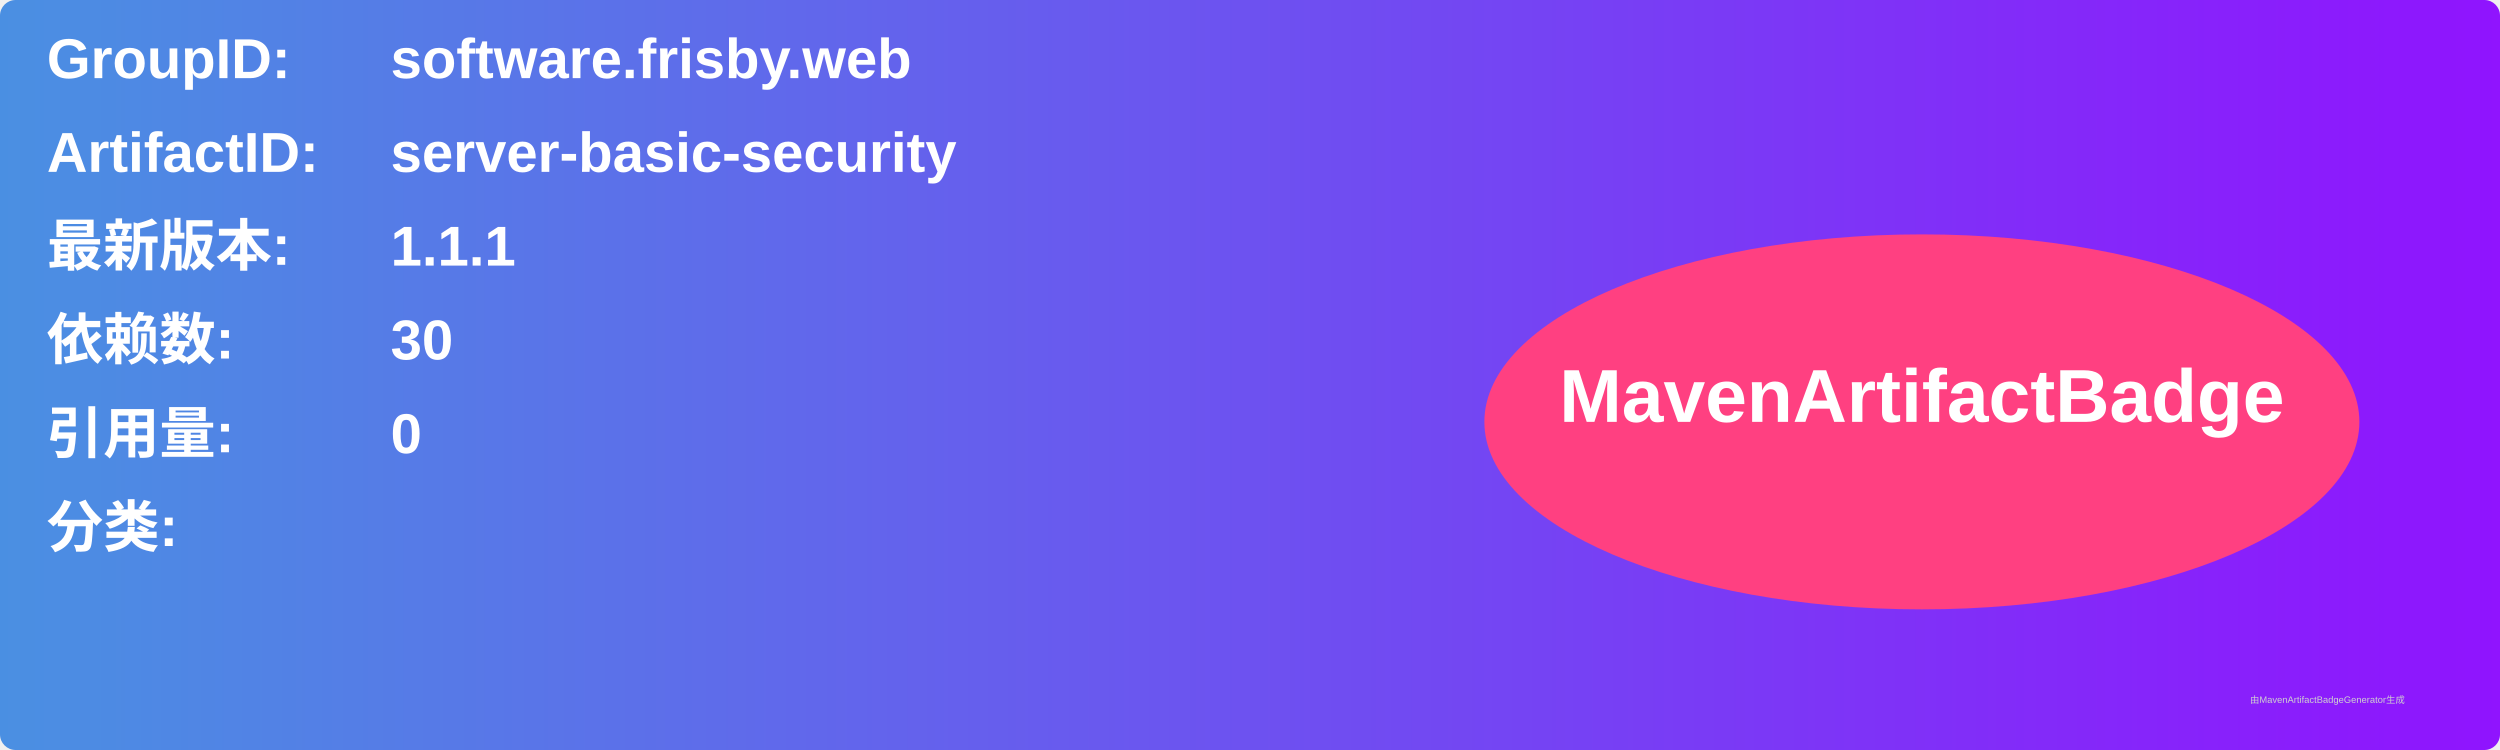
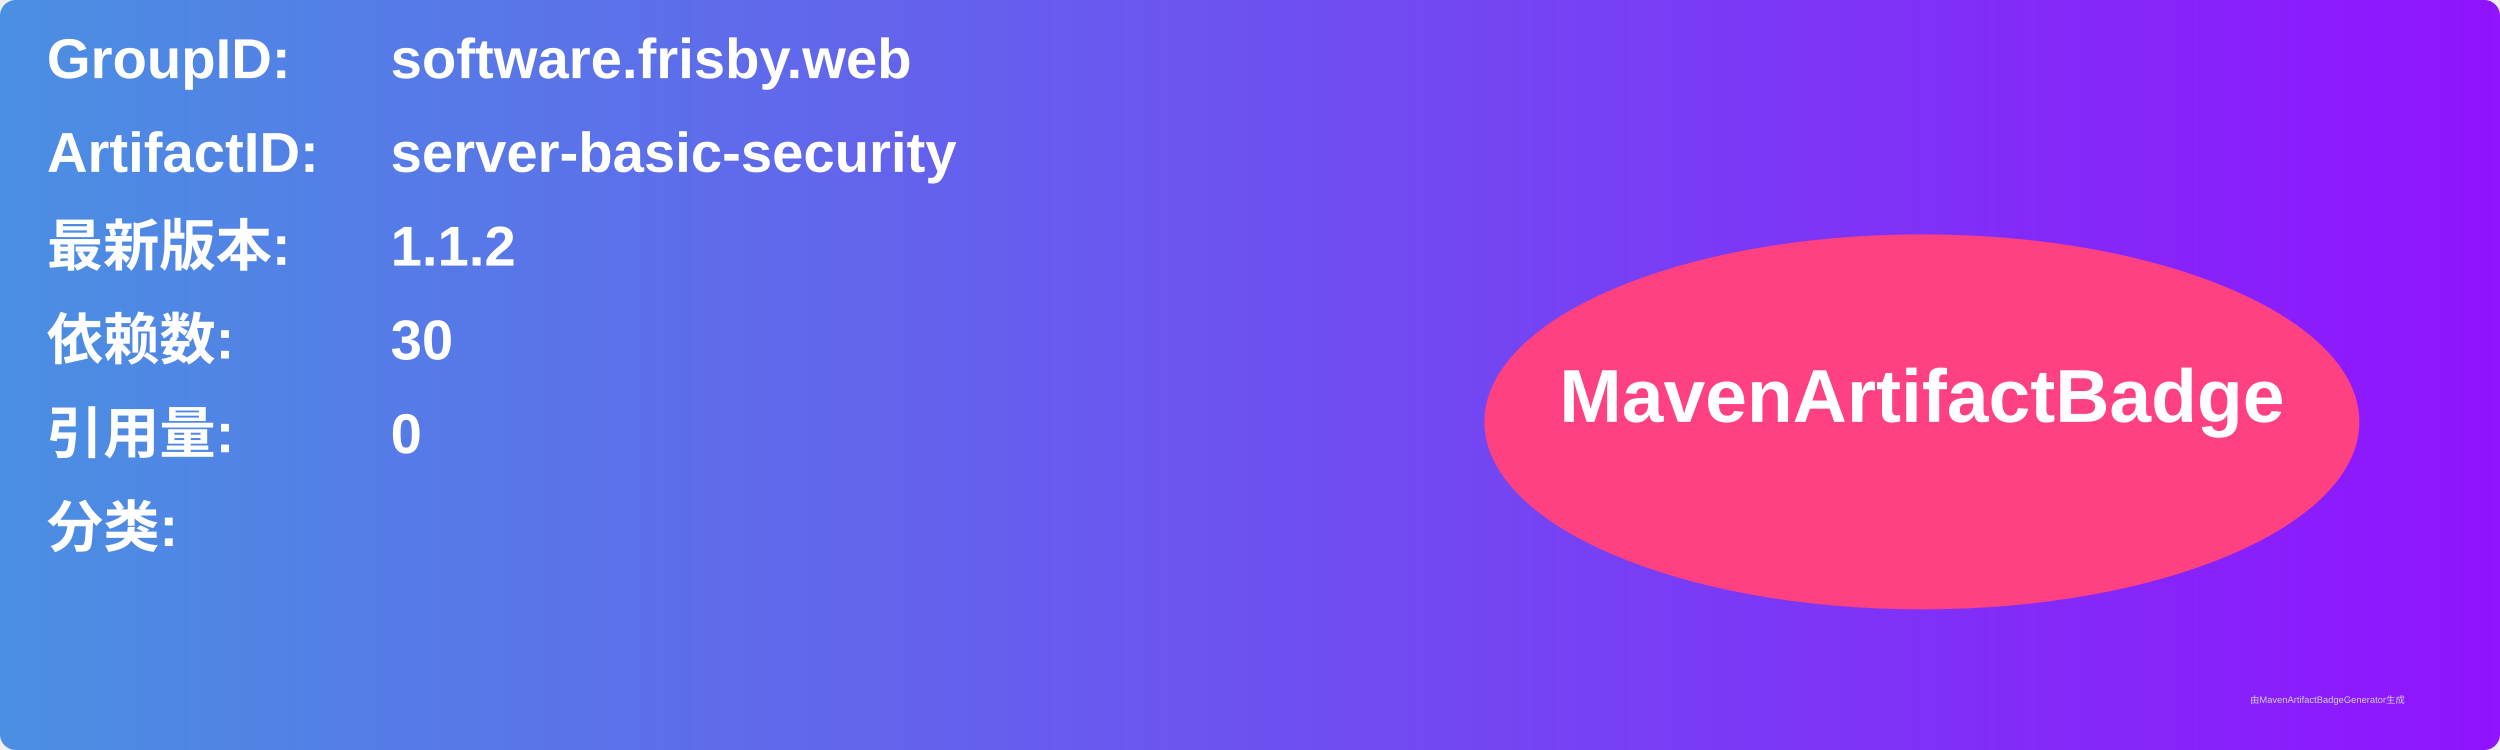
<svg xmlns="http://www.w3.org/2000/svg" width="800" height="240" viewBox="0 0 800 240">
  <linearGradient id="grad" x1="0%" y1="0%" x2="100%" y2="0%">
    <stop offset="0%" stop-color="#4a90e2" />
    <stop offset="100%" stop-color="#9013fe" />
  </linearGradient>
  <rect width="100%" height="100%" rx="5" ry="5" fill="url(#grad)" />
  <g transform="translate(15, 15)">
    <text x="0" y="10" font-family="Arial" font-size="18" fill="white" font-weight="bold" width="260">GroupID:</text>
    <text x="110" y="10" font-family="Arial" font-size="18" fill="white" font-weight="bold" width="460">software.frisby.web</text>
    <text x="0" y="40" font-family="Arial" font-size="18" fill="white" font-weight="bold" width="260">ArtifactID:</text>
    <text x="110" y="40" font-family="Arial" font-size="18" fill="white" font-weight="bold" width="460">server-basic-security</text>
    <text x="0" y="70" font-family="Arial" font-size="18" fill="white" font-weight="bold">最新版本:</text>
    <text x="110" y="70" font-family="Arial" font-size="18" fill="white" font-weight="bold">
-       <tspan font-weight="bold">1.1.1</tspan>
+       <tspan font-weight="bold">1.1.2</tspan>
    </text>
    <text x="0" y="100" font-family="Arial" font-size="18" fill="white" font-weight="bold">依赖数: </text>
    <text x="110" y="100" font-family="Arial" font-size="18" fill="white">
      <tspan font-weight="bold">30</tspan>
    </text>
    <text x="0" y="130" font-family="Arial" font-size="18" fill="white" font-weight="bold">引用量: </text>
    <text x="110" y="130" font-family="Arial" font-size="18" fill="white">
      <tspan font-weight="bold">0</tspan>
    </text>
    <text x="0" y="160" font-family="Arial" font-size="18" fill="white" font-weight="bold">分类:</text>
    <text x="10" y="190" font-family="Arial" font-size="10" fill="white">
      <tspan font-weight="bold" />
    </text>
    <ellipse cx="600" cy="120" rx="140" ry="60" fill="#ff4081" />
    <text x="600" y="120" text-anchor="middle" font-family="Arial" font-size="24" fill="white" font-weight="bold">MavenArtifactBadge</text>
  </g>
  <text x="720" y="225" font-family="Arial" font-size="3" fill="#d0d0d0">由MavenArtifactBadgeGenerator生成</text>
</svg>
